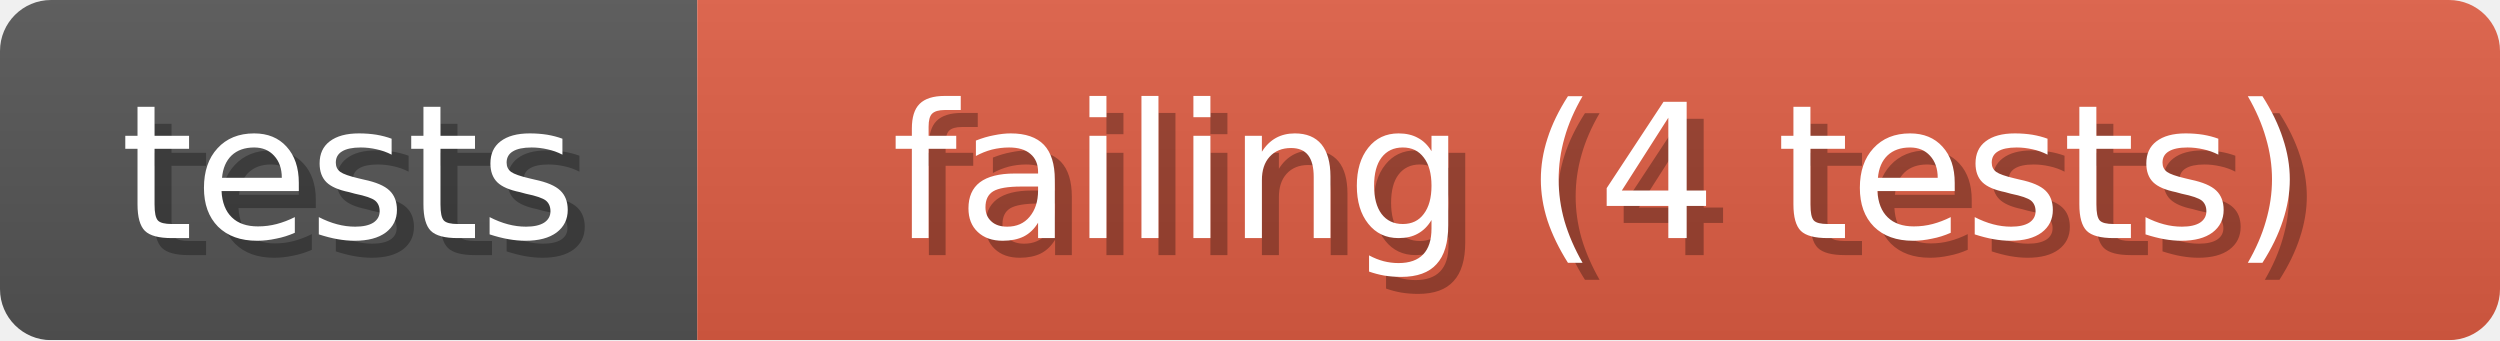
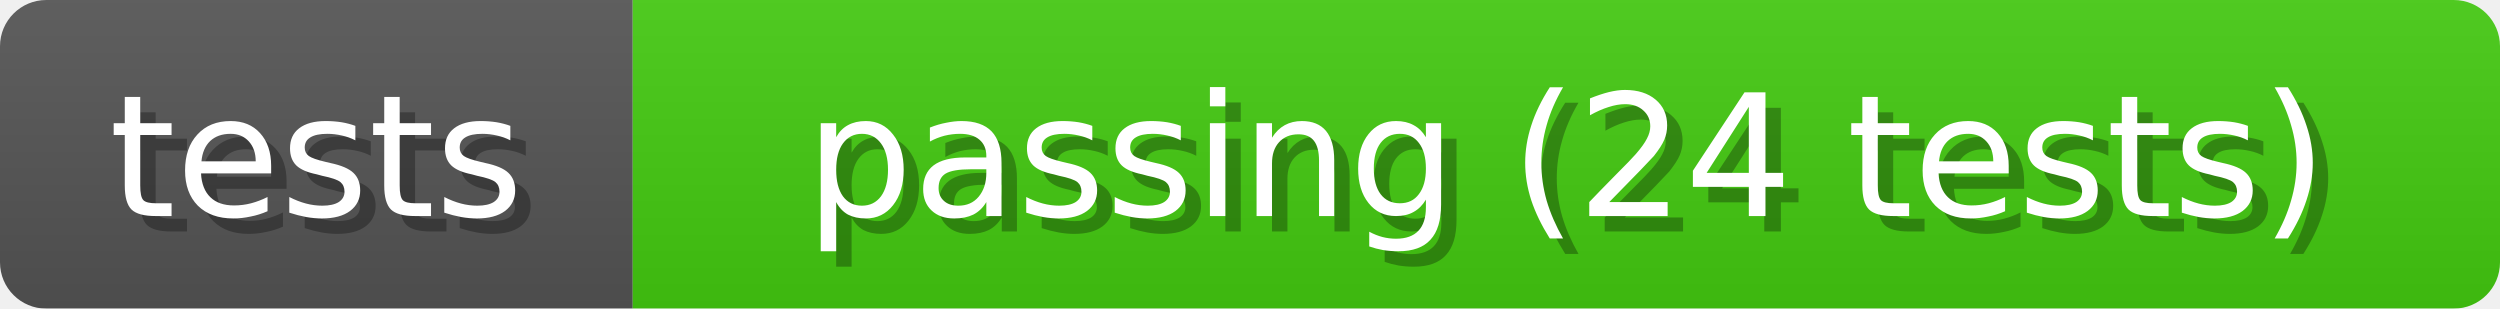
- <svg xmlns="http://www.w3.org/2000/svg" width="147" height="20">
+ <svg xmlns="http://www.w3.org/2000/svg" width="162" height="20">
  <linearGradient id="b" x2="0" y2="100%">
    <stop offset="0" stop-color="#bbb" stop-opacity=".1" />
    <stop offset="1" stop-opacity=".1" />
  </linearGradient>
  <mask id="anybadge_1">
-     <rect width="147" height="20" rx="3" fill="#fff" />
+     <rect width="162" height="20" rx="3" fill="#fff" />
  </mask>
  <g mask="url(#anybadge_1)">
    <path fill="#555" d="M0 0h41v20H0z" />
-     <path fill="#E05D44" d="M41 0h106v20H41z" />
-     <path fill="url(#b)" d="M0 0h147v20H0z" />
+     <path fill="#4C1" d="M41 0h121v20H41z" />
+     <path fill="url(#b)" d="M0 0h162v20H0z" />
  </g>
  <g fill="#fff" text-anchor="middle" font-family="DejaVu Sans,Verdana,Geneva,sans-serif" font-size="11">
    <text x="21.5" y="15" fill="#010101" fill-opacity=".3">tests</text>
    <text x="20.5" y="14">tests</text>
  </g>
  <g fill="#fff" text-anchor="middle" font-family="DejaVu Sans,Verdana,Geneva,sans-serif" font-size="11">
-     <text x="95.0" y="15" fill="#010101" fill-opacity=".3">failing (4 tests)</text>
-     <text x="94.0" y="14">failing (4 tests)</text>
+     <text x="102.5" y="15" fill="#010101" fill-opacity=".3">passing (24 tests)</text>
+     <text x="101.5" y="14">passing (24 tests)</text>
  </g>
</svg>
